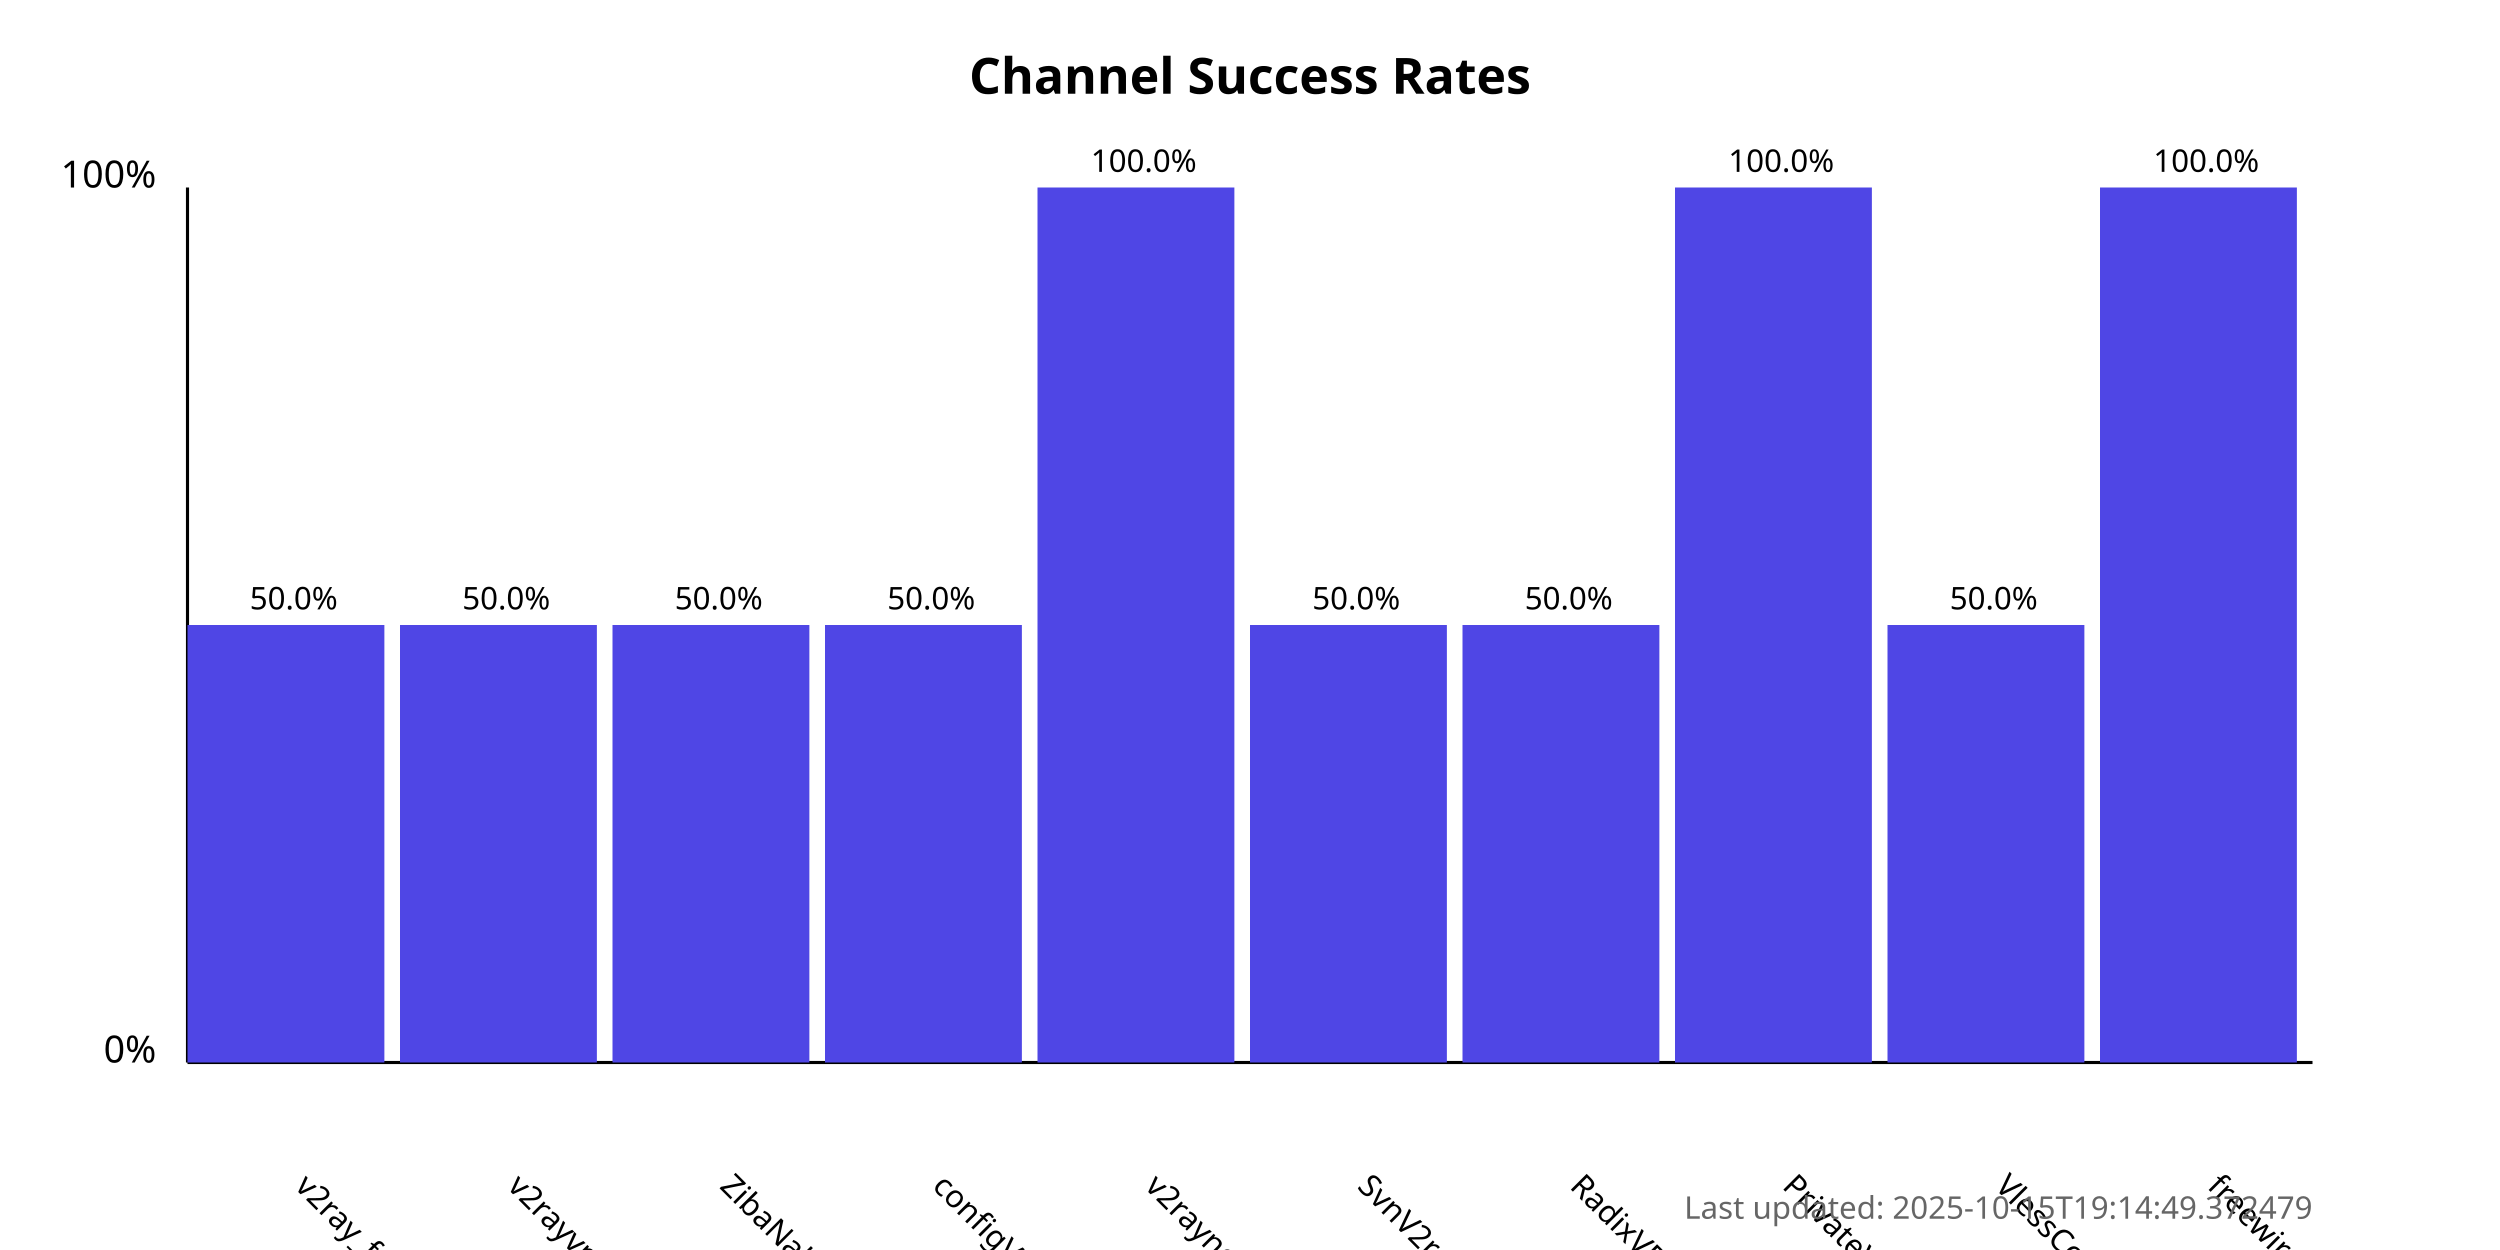
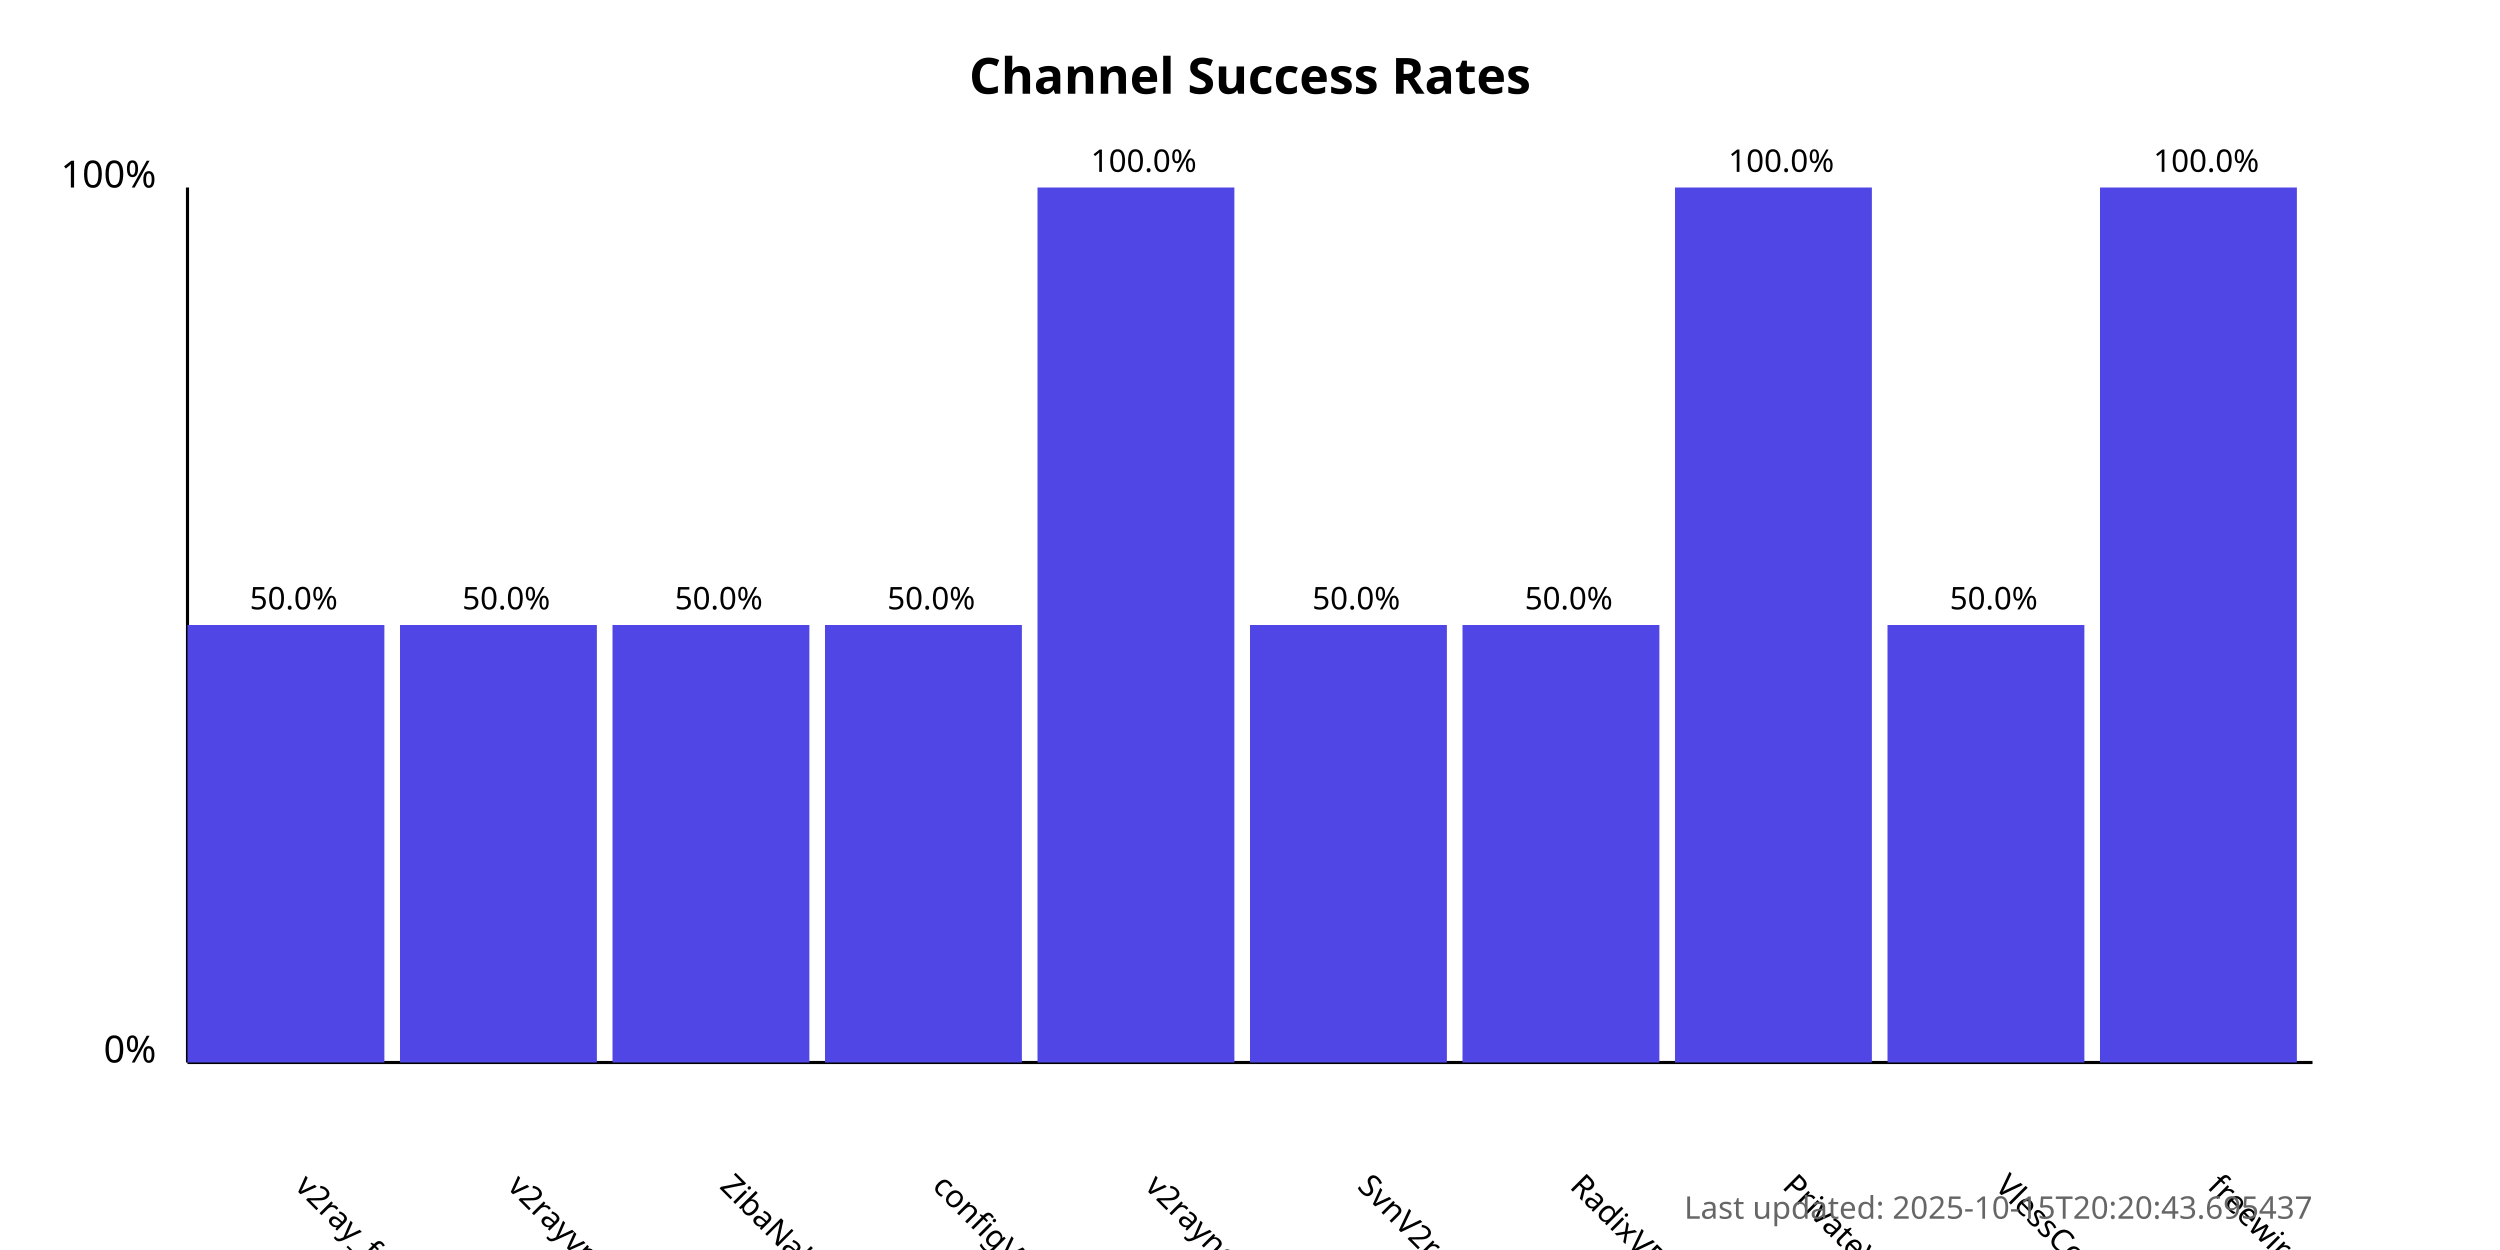
<svg xmlns="http://www.w3.org/2000/svg" width="800" height="400">
  <style>
            .chart-title { font: bold 16px sans-serif; }
            .axis-label { font: 12px sans-serif; }
            .tick-label { font: 10px sans-serif; }
            .bar { fill: #4f46e5; }
            .bar:hover { fill: #6366f1; }
            .timestamp { font: 10px sans-serif; fill: #666; }
        </style>
  <text x="400.0" y="30" text-anchor="middle" class="chart-title">
            Channel Success Rates
        </text>
  <line x1="60" y1="340" x2="60" y2="60" stroke="black" stroke-width="1" />
  <line x1="60" y1="340" x2="740" y2="340" stroke="black" stroke-width="1" />
  <text x="50" y="340" text-anchor="end" class="axis-label">0%</text>
  <text x="50" y="60" text-anchor="end" class="axis-label">100%</text>
  <g>
    <rect x="60" y="200.0" width="63.0" height="140.0" class="bar" />
    <text x="94.0" y="380" transform="rotate(45, 94.0, 380)" text-anchor="start" class="tick-label">
                v2ray_free_conf
            </text>
    <text x="94.0" y="195.0" text-anchor="middle" class="tick-label">
                50.0%
            </text>
  </g>
  <g>
    <rect x="128.0" y="200.0" width="63.0" height="140.0" class="bar" />
    <text x="162.0" y="380" transform="rotate(45, 162.0, 380)" text-anchor="start" class="tick-label">
                v2rayvpno
            </text>
    <text x="162.0" y="195.0" text-anchor="middle" class="tick-label">
                50.0%
            </text>
  </g>
  <g>
    <rect x="196.0" y="200.0" width="63.0" height="140.0" class="bar" />
    <text x="230.0" y="380" transform="rotate(45, 230.0, 380)" text-anchor="start" class="tick-label">
                ZibaNabz
            </text>
    <text x="230.0" y="195.0" text-anchor="middle" class="tick-label">
                50.0%
            </text>
  </g>
  <g>
    <rect x="264.0" y="200.0" width="63.0" height="140.0" class="bar" />
    <text x="298.0" y="380" transform="rotate(45, 298.0, 380)" text-anchor="start" class="tick-label">
                configV2rayForFree
            </text>
    <text x="298.0" y="195.0" text-anchor="middle" class="tick-label">
                50.0%
            </text>
  </g>
  <g>
    <rect x="332.0" y="60.0" width="63.0" height="280.0" class="bar" />
    <text x="366.0" y="380" transform="rotate(45, 366.0, 380)" text-anchor="start" class="tick-label">
                v2rayngvpn
            </text>
    <text x="366.0" y="55.0" text-anchor="middle" class="tick-label">
                100.0%
            </text>
  </g>
  <g>
    <rect x="400.0" y="200.0" width="63.0" height="140.0" class="bar" />
    <text x="434.0" y="380" transform="rotate(45, 434.0, 380)" text-anchor="start" class="tick-label">
                SvnV2ray
            </text>
    <text x="434.0" y="195.0" text-anchor="middle" class="tick-label">
                50.0%
            </text>
  </g>
  <g>
    <rect x="468.0" y="200.0" width="63.0" height="140.0" class="bar" />
    <text x="502.0" y="380" transform="rotate(45, 502.0, 380)" text-anchor="start" class="tick-label">
                RadixVPN
            </text>
    <text x="502.0" y="195.0" text-anchor="middle" class="tick-label">
                50.0%
            </text>
  </g>
  <g>
    <rect x="536.0" y="60.0" width="63.0" height="280.0" class="bar" />
    <text x="570.0" y="380" transform="rotate(45, 570.0, 380)" text-anchor="start" class="tick-label">
                PrivateVPNs
            </text>
    <text x="570.0" y="55.0" text-anchor="middle" class="tick-label">
                100.0%
            </text>
  </g>
  <g>
    <rect x="604.0" y="200.0" width="63.0" height="140.0" class="bar" />
    <text x="638.0" y="380" transform="rotate(45, 638.0, 380)" text-anchor="start" class="tick-label">
                VlessConfig
            </text>
    <text x="638.0" y="195.0" text-anchor="middle" class="tick-label">
                50.0%
            </text>
  </g>
  <g>
    <rect x="672.0" y="60.0" width="63.0" height="280.0" class="bar" />
    <text x="706.0" y="380" transform="rotate(45, 706.0, 380)" text-anchor="start" class="tick-label">
                freewireguard
            </text>
    <text x="706.0" y="55.0" text-anchor="middle" class="tick-label">
                100.0%
            </text>
  </g>
  <text x="740" y="390" text-anchor="end" class="timestamp">
-             Last updated: 2025-10-15T19:14:49.372479
+             Last updated: 2025-10-15T20:20:43.695437
        </text>
</svg>
